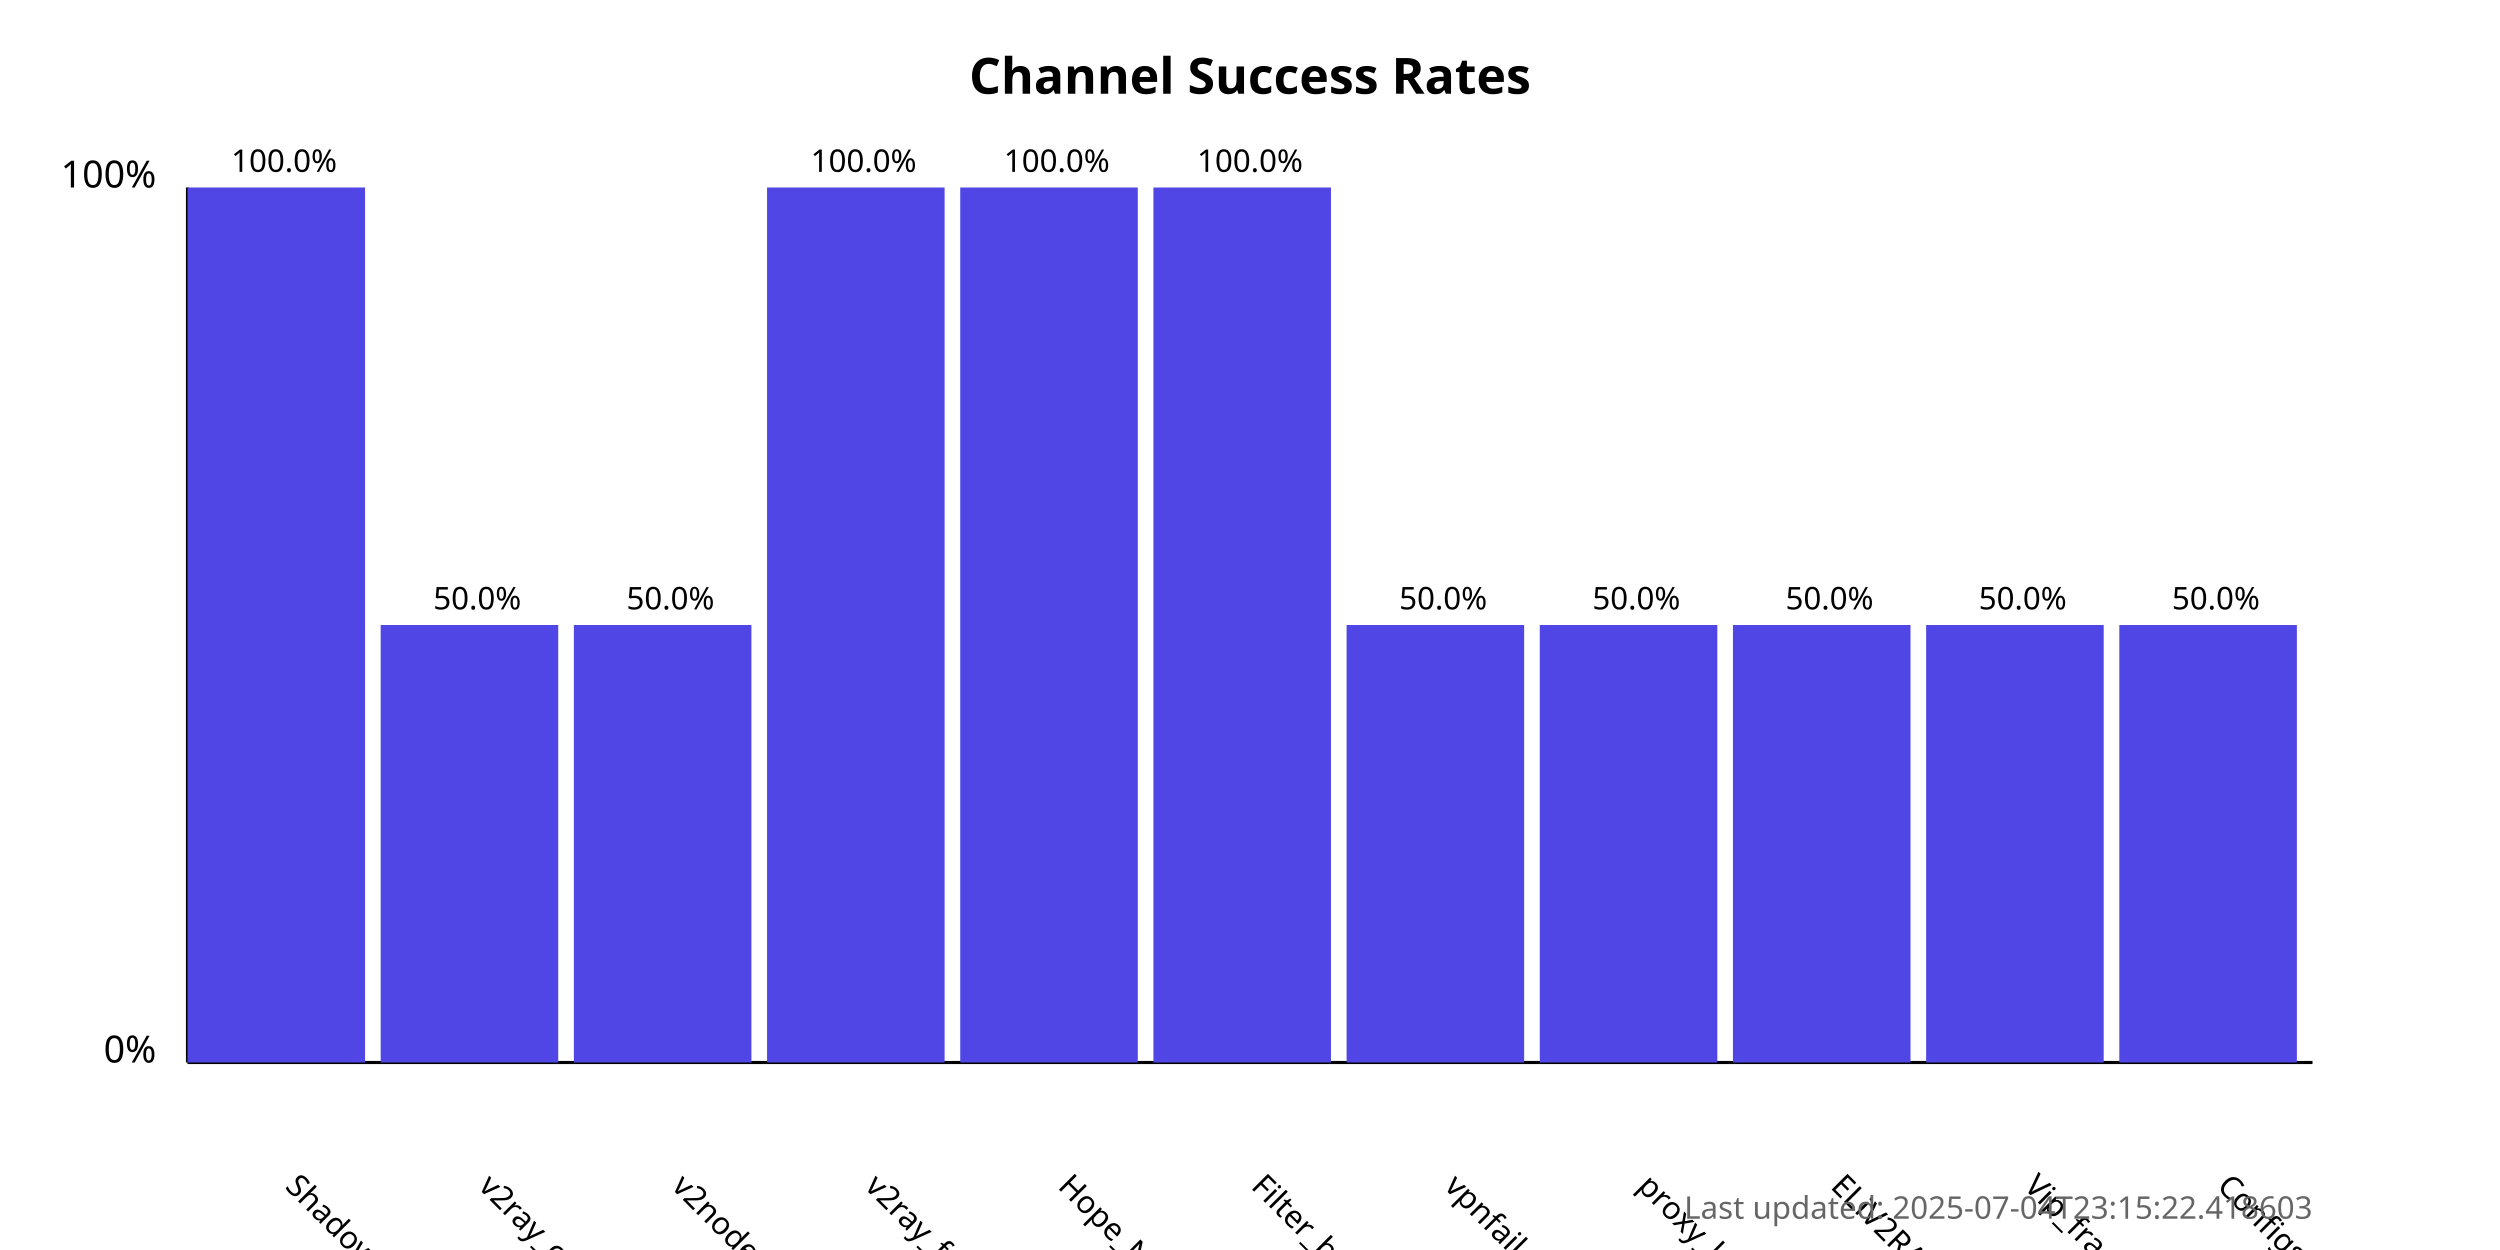
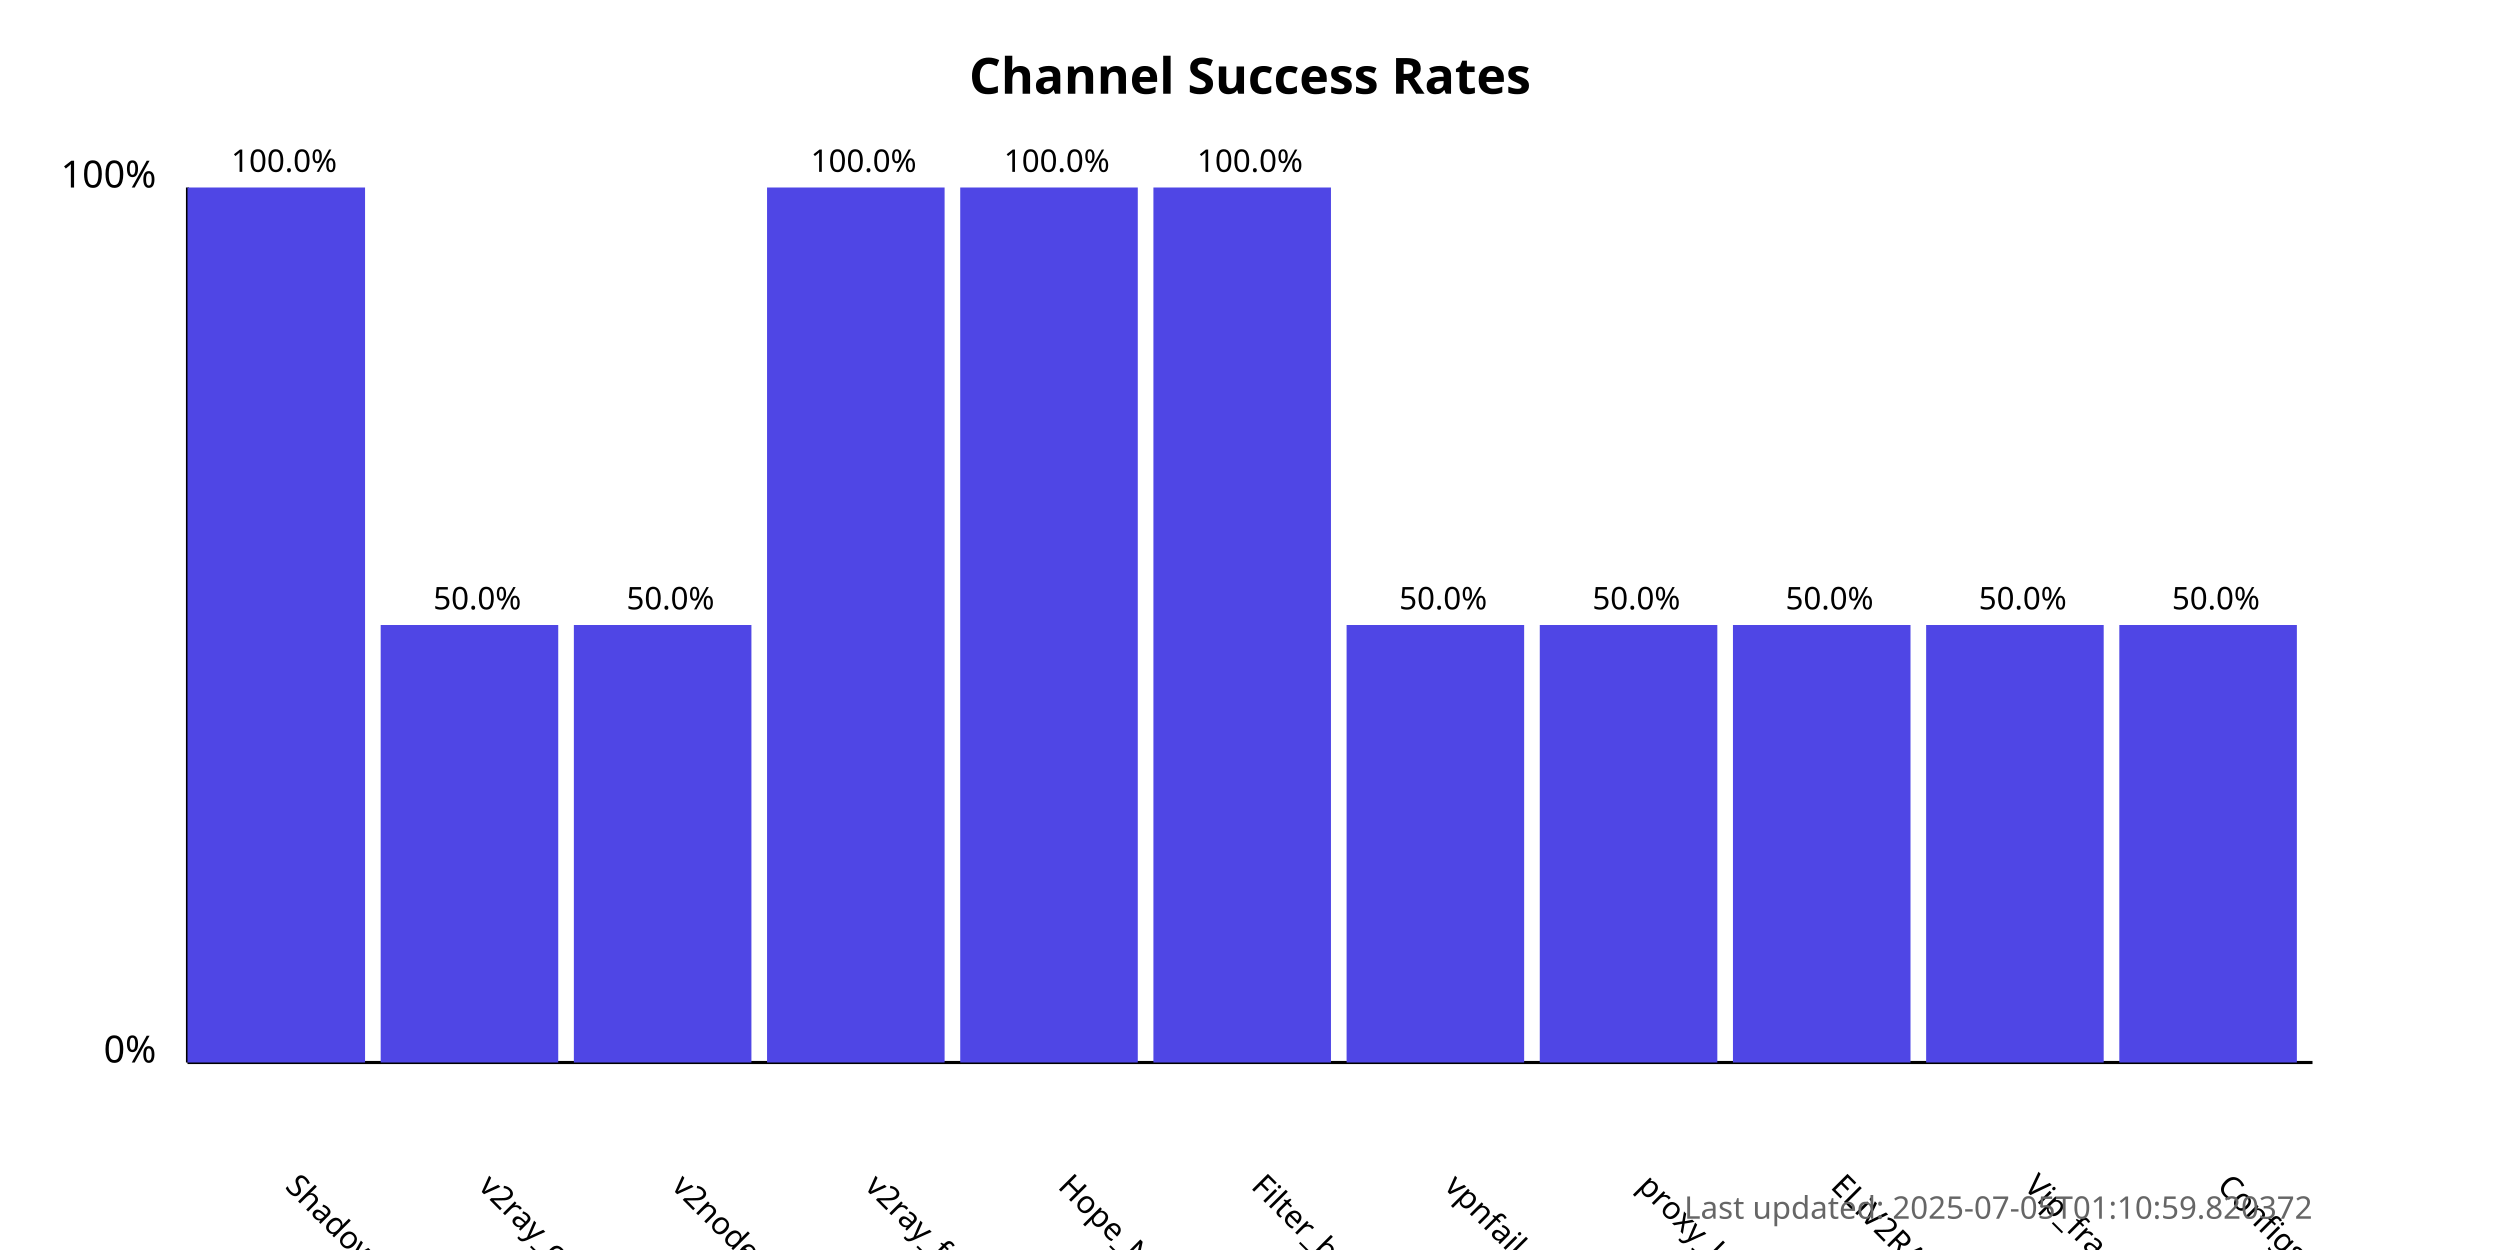
<svg xmlns="http://www.w3.org/2000/svg" width="800" height="400">
  <style>
            .chart-title { font: bold 16px sans-serif; }
            .axis-label { font: 12px sans-serif; }
            .tick-label { font: 10px sans-serif; }
            .bar { fill: #4f46e5; }
            .bar:hover { fill: #6366f1; }
            .timestamp { font: 10px sans-serif; fill: #666; }
        </style>
  <text x="400.0" y="30" text-anchor="middle" class="chart-title">
            Channel Success Rates
        </text>
  <line x1="60" y1="340" x2="60" y2="60" stroke="black" stroke-width="1" />
  <line x1="60" y1="340" x2="740" y2="340" stroke="black" stroke-width="1" />
  <text x="50" y="340" text-anchor="end" class="axis-label">0%</text>
  <text x="50" y="60" text-anchor="end" class="axis-label">100%</text>
  <g>
    <rect x="60" y="60.0" width="56.818" height="280.0" class="bar" />
    <text x="90.909" y="380" transform="rotate(45, 90.90909, 380)" text-anchor="start" class="tick-label">
                ShadowProxy66
            </text>
    <text x="90.909" y="55.0" text-anchor="middle" class="tick-label">
                100.0%
            </text>
  </g>
  <g>
    <rect x="121.818" y="200.0" width="56.818" height="140.0" class="bar" />
    <text x="152.727" y="380" transform="rotate(45, 152.7273, 380)" text-anchor="start" class="tick-label">
                v2ray_configs_pool
            </text>
    <text x="152.727" y="195.0" text-anchor="middle" class="tick-label">
                50.0%
            </text>
  </g>
  <g>
    <rect x="183.636" y="200.0" width="56.818" height="140.0" class="bar" />
    <text x="214.545" y="380" transform="rotate(45, 214.5455, 380)" text-anchor="start" class="tick-label">
                v2nodes
            </text>
    <text x="214.545" y="195.0" text-anchor="middle" class="tick-label">
                50.0%
            </text>
  </g>
  <g>
    <rect x="245.455" y="60.0" width="56.818" height="280.0" class="bar" />
    <text x="276.364" y="380" transform="rotate(45, 276.3636, 380)" text-anchor="start" class="tick-label">
                v2ray_free_conf
            </text>
    <text x="276.364" y="55.0" text-anchor="middle" class="tick-label">
                100.0%
            </text>
  </g>
  <g>
    <rect x="307.273" y="60.0" width="56.818" height="280.0" class="bar" />
    <text x="338.182" y="380" transform="rotate(45, 338.1818, 380)" text-anchor="start" class="tick-label">
                Hope_Net
            </text>
    <text x="338.182" y="55.0" text-anchor="middle" class="tick-label">
                100.0%
            </text>
  </g>
  <g>
    <rect x="369.091" y="60.0" width="56.818" height="280.0" class="bar" />
    <text x="400.0" y="380" transform="rotate(45, 400.0, 380)" text-anchor="start" class="tick-label">
                Filter_breaker
            </text>
    <text x="400.0" y="55.0" text-anchor="middle" class="tick-label">
                100.0%
            </text>
  </g>
  <g>
    <rect x="430.909" y="200.0" width="56.818" height="140.0" class="bar" />
    <text x="461.818" y="380" transform="rotate(45, 461.8182, 380)" text-anchor="start" class="tick-label">
                vpnfail_vless
            </text>
    <text x="461.818" y="195.0" text-anchor="middle" class="tick-label">
                50.0%
            </text>
  </g>
  <g>
    <rect x="492.727" y="200.0" width="56.818" height="140.0" class="bar" />
    <text x="523.636" y="380" transform="rotate(45, 523.6364, 380)" text-anchor="start" class="tick-label">
                proxy_kafee
            </text>
    <text x="523.636" y="195.0" text-anchor="middle" class="tick-label">
                50.0%
            </text>
  </g>
  <g>
    <rect x="554.545" y="200.0" width="56.818" height="140.0" class="bar" />
    <text x="585.455" y="380" transform="rotate(45, 585.4545, 380)" text-anchor="start" class="tick-label">
                ELiV2RAY
            </text>
    <text x="585.455" y="195.0" text-anchor="middle" class="tick-label">
                50.0%
            </text>
  </g>
  <g>
    <rect x="616.364" y="200.0" width="56.818" height="140.0" class="bar" />
    <text x="647.273" y="380" transform="rotate(45, 647.2727, 380)" text-anchor="start" class="tick-label">
                Vip_fragment_v2ray
            </text>
    <text x="647.273" y="195.0" text-anchor="middle" class="tick-label">
                50.0%
            </text>
  </g>
  <g>
    <rect x="678.182" y="200.0" width="56.818" height="140.0" class="bar" />
    <text x="709.091" y="380" transform="rotate(45, 709.0909, 380)" text-anchor="start" class="tick-label">
                ConfigsHubPlus
            </text>
    <text x="709.091" y="195.0" text-anchor="middle" class="tick-label">
                50.0%
            </text>
  </g>
  <text x="740" y="390" text-anchor="end" class="timestamp">
-             Last updated: 2025-07-04T23:15:22.418603
+             Last updated: 2025-07-05T01:10:59.820372
        </text>
</svg>
